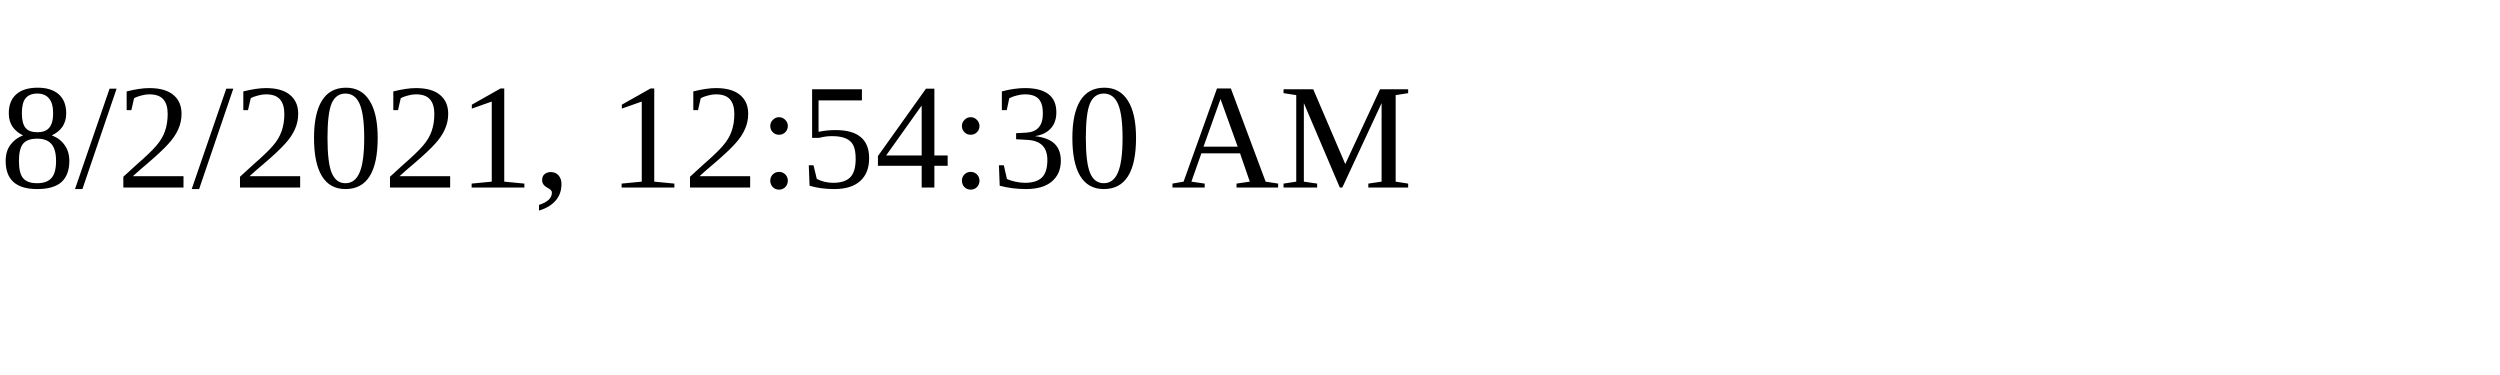
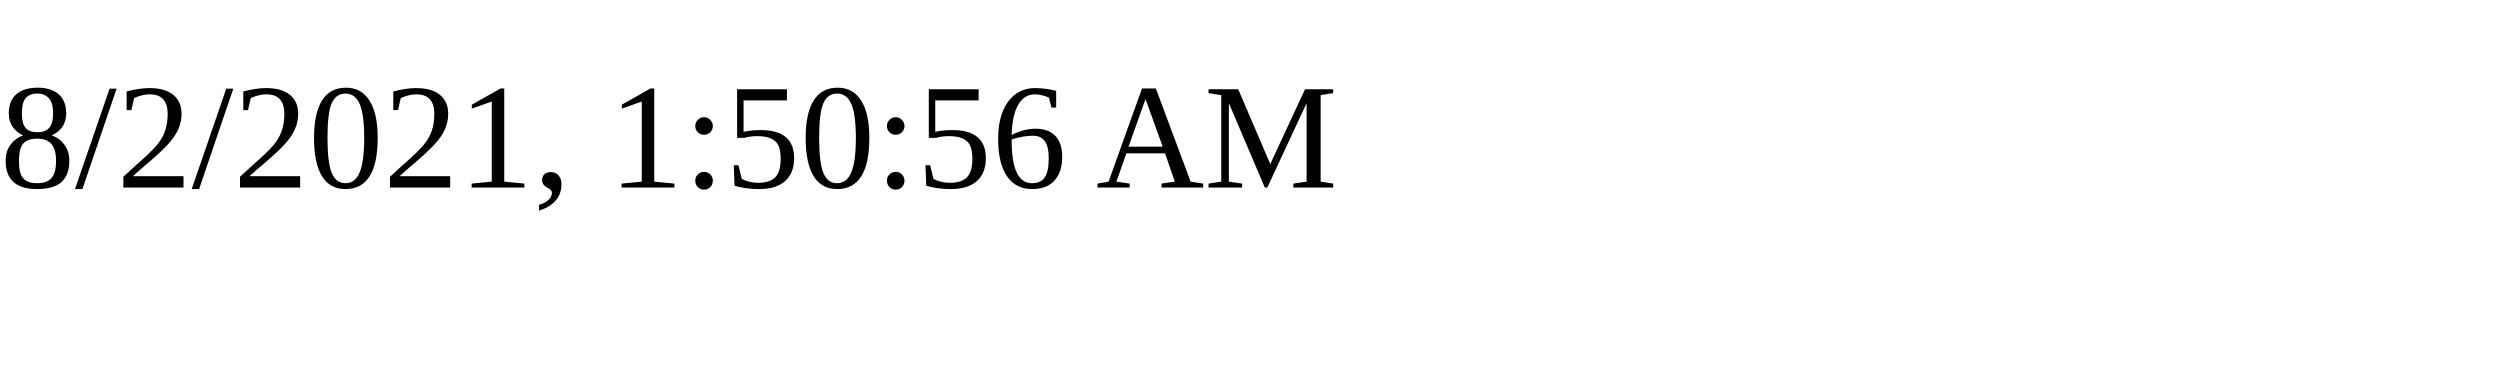
<svg xmlns="http://www.w3.org/2000/svg" height="30" width="200">
-   <text x="0" y="15">8/2/2021, 12:54:30 AM</text>
+   <text x="0" y="15">8/2/2021, 1:50:56 AM</text>
</svg>
